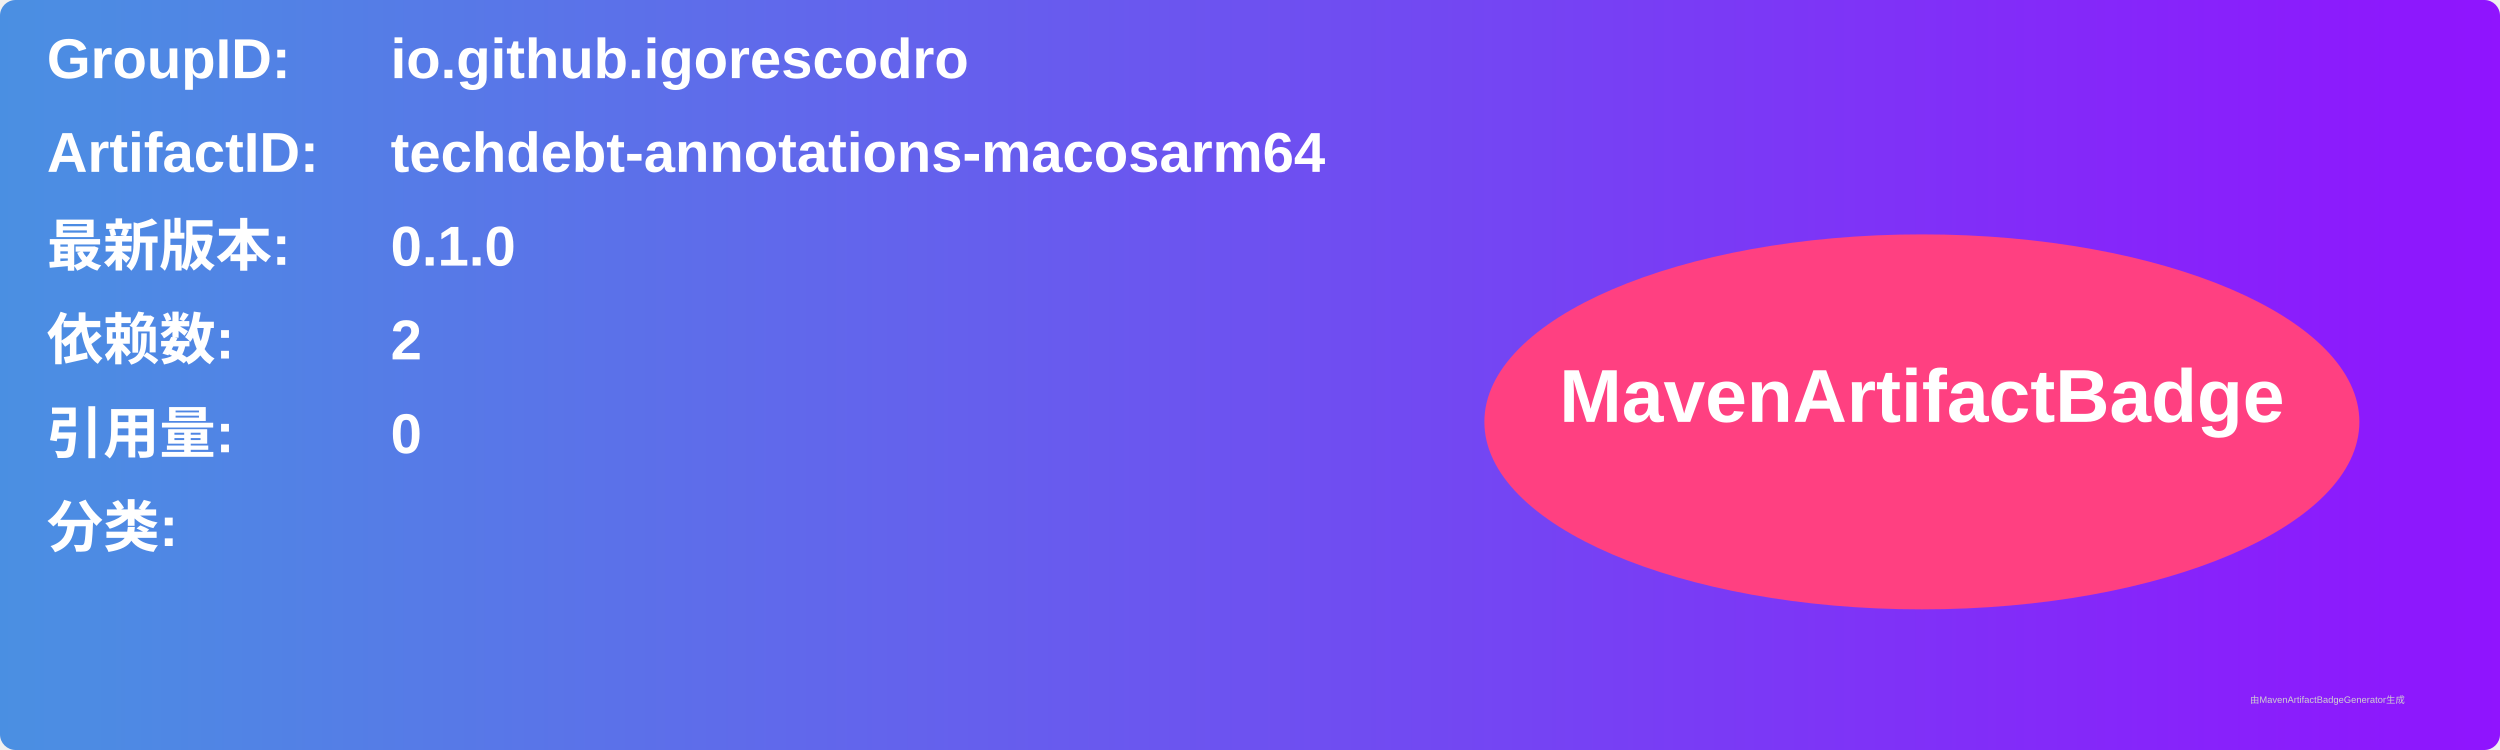
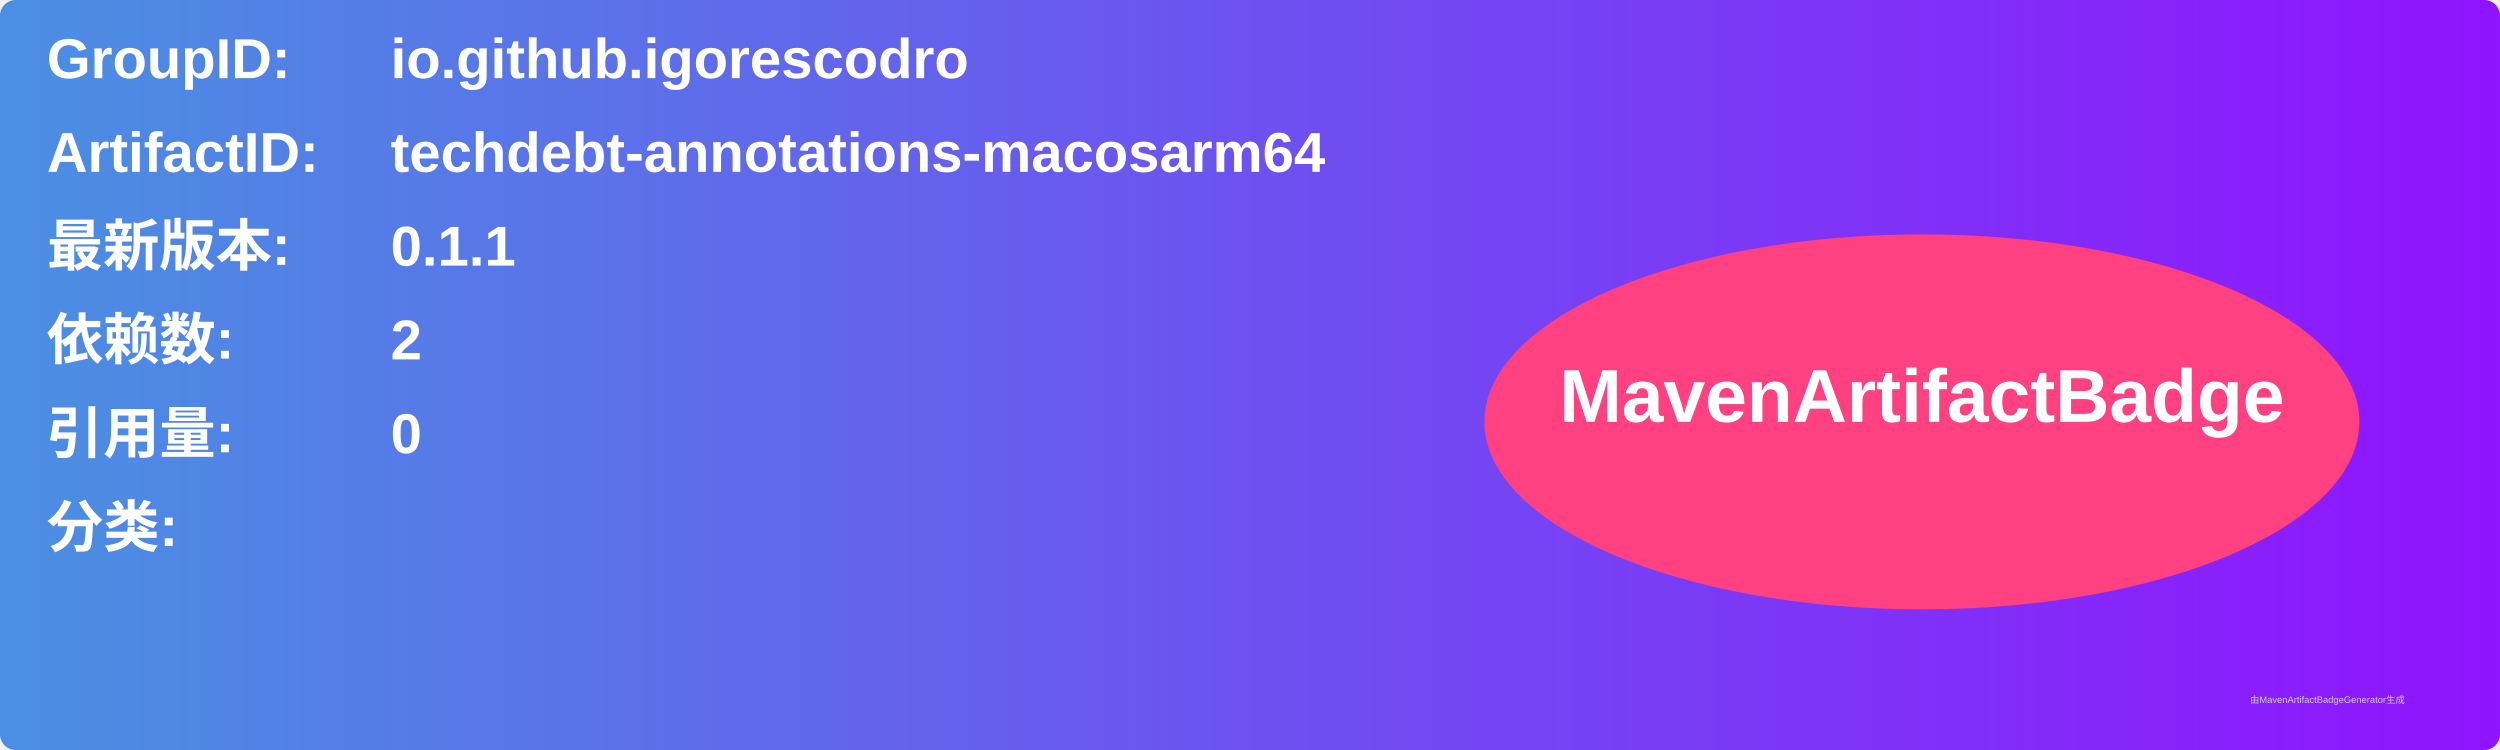
<svg xmlns="http://www.w3.org/2000/svg" width="800" height="240" viewBox="0 0 800 240">
  <linearGradient id="grad" x1="0%" y1="0%" x2="100%" y2="0%">
    <stop offset="0%" stop-color="#4a90e2" />
    <stop offset="100%" stop-color="#9013fe" />
  </linearGradient>
  <rect width="100%" height="100%" rx="5" ry="5" fill="url(#grad)" />
  <g transform="translate(15, 15)">
    <text x="0" y="10" font-family="Arial" font-size="18" fill="white" font-weight="bold" width="260">GroupID:</text>
    <text x="110" y="10" font-family="Arial" font-size="18" fill="white" font-weight="bold" width="460">io.github.igorescodro</text>
    <text x="0" y="40" font-family="Arial" font-size="18" fill="white" font-weight="bold" width="260">ArtifactID:</text>
    <text x="110" y="40" font-family="Arial" font-size="18" fill="white" font-weight="bold" width="460">techdebt-annotations-macosarm64</text>
    <text x="0" y="70" font-family="Arial" font-size="18" fill="white" font-weight="bold">最新版本:</text>
    <text x="110" y="70" font-family="Arial" font-size="18" fill="white" font-weight="bold">
-       <tspan font-weight="bold">0.1.0</tspan>
+       <tspan font-weight="bold">0.1.1</tspan>
    </text>
    <text x="0" y="100" font-family="Arial" font-size="18" fill="white" font-weight="bold">依赖数: </text>
    <text x="110" y="100" font-family="Arial" font-size="18" fill="white">
      <tspan font-weight="bold">2</tspan>
    </text>
    <text x="0" y="130" font-family="Arial" font-size="18" fill="white" font-weight="bold">引用量: </text>
    <text x="110" y="130" font-family="Arial" font-size="18" fill="white">
      <tspan font-weight="bold">0</tspan>
    </text>
    <text x="0" y="160" font-family="Arial" font-size="18" fill="white" font-weight="bold">分类:</text>
    <text x="10" y="190" font-family="Arial" font-size="10" fill="white">
      <tspan font-weight="bold" />
    </text>
    <ellipse cx="600" cy="120" rx="140" ry="60" fill="#ff4081" />
    <text x="600" y="120" text-anchor="middle" font-family="Arial" font-size="24" fill="white" font-weight="bold">MavenArtifactBadge</text>
  </g>
  <text x="720" y="225" font-family="Arial" font-size="3" fill="#d0d0d0">由MavenArtifactBadgeGenerator生成</text>
</svg>
